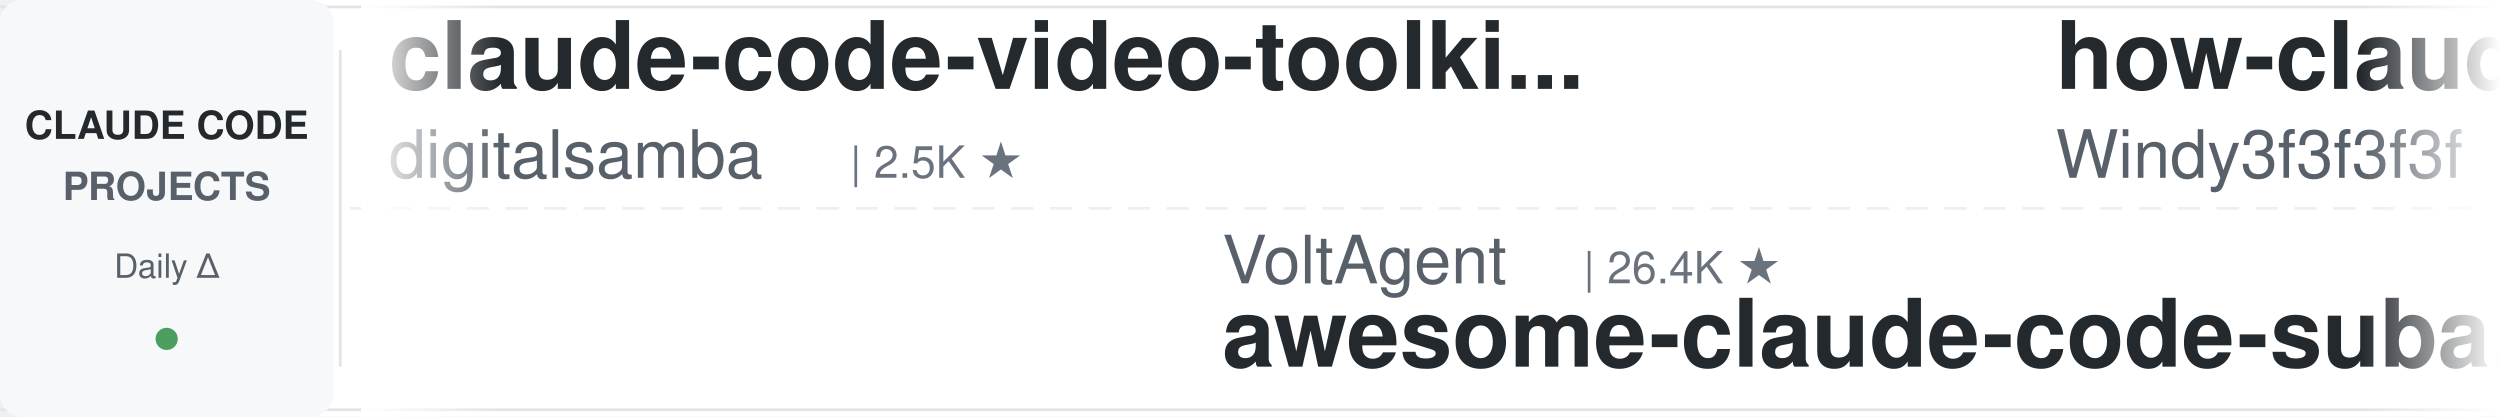
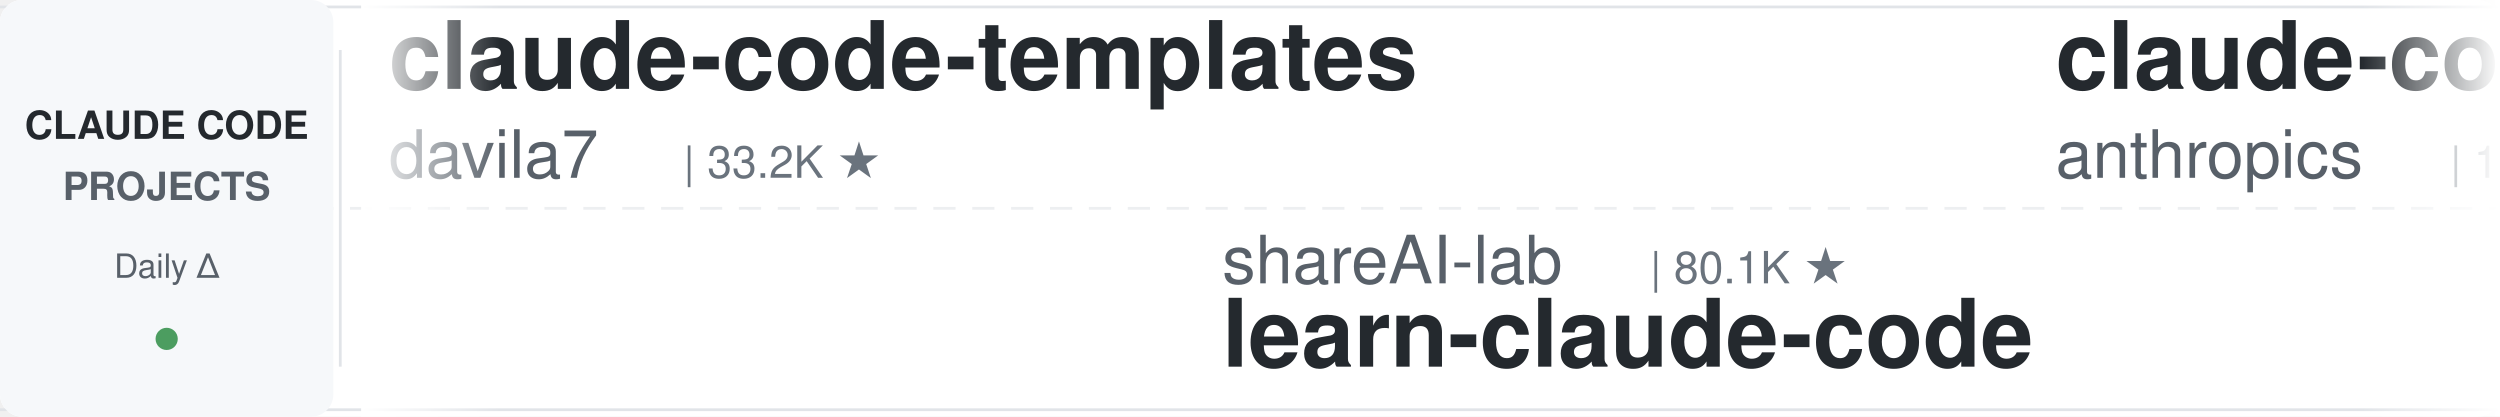
<svg xmlns="http://www.w3.org/2000/svg" width="900" height="150">
  <defs>
    <linearGradient id="leftFade" x1="0%" y1="0%" x2="100%" y2="0%">
      <stop offset="0%" style="stop-color:#ffffff;stop-opacity:1" />
      <stop offset="100%" style="stop-color:#ffffff;stop-opacity:0" />
    </linearGradient>
    <linearGradient id="rightFade" x1="0%" y1="0%" x2="100%" y2="0%">
      <stop offset="0%" style="stop-color:#ffffff;stop-opacity:0" />
      <stop offset="100%" style="stop-color:#ffffff;stop-opacity:1" />
    </linearGradient>
  </defs>
  <rect width="900" height="150" fill="#ffffff" rx="8" />
  <rect x="0" y="2" width="900" height="1" fill="#e1e4e8" />
  <rect x="0" y="147" width="900" height="1" fill="#e1e4e8" />
  <line x1="0" y1="75" x2="900" y2="75" stroke="#e1e4e8" stroke-width="1" stroke-dasharray="8 6" opacity="0.6" />
  <rect x="0" y="0" width="120" height="150" fill="#f6f8fa" rx="8" />
  <text x="60" y="50" font-family="-apple-system, BlinkMacSystemFont, 'Segoe UI', Helvetica, Arial, sans-serif" font-size="14" font-weight="600" fill="#24292e" text-anchor="middle">CLAUDE CODE</text>
  <text x="60" y="72" font-family="-apple-system, BlinkMacSystemFont, 'Segoe UI', Helvetica, Arial, sans-serif" font-size="14" font-weight="600" fill="#586069" text-anchor="middle">PROJECTS</text>
  <text x="60" y="100" font-family="-apple-system, BlinkMacSystemFont, 'Segoe UI', Helvetica, Arial, sans-serif" font-size="12" font-weight="500" fill="#586069" text-anchor="middle">Daily Δ</text>
  <circle cx="60" cy="122" r="4" fill="#22863a" opacity="0.8" />
  <rect x="122" y="18" width="1" height="114" fill="#e1e4e8" />
  <clipPath id="tickerClip">
    <rect x="130" y="0" width="770" height="150" />
  </clipPath>
  <g clip-path="url(#tickerClip)">
    <g id="tickerItems">
      <animateTransform attributeName="transform" attributeType="XML" type="translate" from="0 0" to="-3000 0" dur="54s" repeatCount="indefinite" />
      <g transform="translate(0, 0)">
-         <text x="140" y="32" font-family="-apple-system, BlinkMacSystemFont, 'Segoe UI', Helvetica, Arial, sans-serif" font-size="34" font-weight="600" fill="#24292e">claude-code-video-toolki...</text>
-         <text x="140" y="64" font-family="-apple-system, BlinkMacSystemFont, 'Segoe UI', Helvetica, Arial, sans-serif" font-size="24" font-weight="400" fill="#586069">digitalsamba</text>
-         <text x="306" y="64" font-family="-apple-system, BlinkMacSystemFont, 'Segoe UI', Helvetica, Arial, sans-serif" font-size="16" font-weight="500" fill="#6a737d">| 2.5K ★</text>
+         <text x="140" y="32" font-family="-apple-system, BlinkMacSystemFont, 'Segoe UI', Helvetica, Arial, sans-serif" font-size="34" font-weight="600" fill="#24292e">claude-code-templates</text>
+         <text x="140" y="64" font-family="-apple-system, BlinkMacSystemFont, 'Segoe UI', Helvetica, Arial, sans-serif" font-size="24" font-weight="400" fill="#586069">davila7</text>
+         <text x="246" y="64" font-family="-apple-system, BlinkMacSystemFont, 'Segoe UI', Helvetica, Arial, sans-serif" font-size="16" font-weight="500" fill="#6a737d">| 33.2K ★</text>
      </g>
      <g transform="translate(300, 0)">
-         <text x="140" y="102" font-family="-apple-system, BlinkMacSystemFont, 'Segoe UI', Helvetica, Arial, sans-serif" font-size="24" font-weight="400" fill="#586069">VoltAgent</text>
-         <text x="270" y="102" font-family="-apple-system, BlinkMacSystemFont, 'Segoe UI', Helvetica, Arial, sans-serif" font-size="16" font-weight="500" fill="#6a737d">| 26.4K ★</text>
-         <text x="140" y="132" font-family="-apple-system, BlinkMacSystemFont, 'Segoe UI', Helvetica, Arial, sans-serif" font-size="34" font-weight="600" fill="#24292e">awesome-claude-code-suba...</text>
+         <text x="140" y="102" font-family="-apple-system, BlinkMacSystemFont, 'Segoe UI', Helvetica, Arial, sans-serif" font-size="24" font-weight="400" fill="#586069">shareAI-lab</text>
+         <text x="294" y="102" font-family="-apple-system, BlinkMacSystemFont, 'Segoe UI', Helvetica, Arial, sans-serif" font-size="16" font-weight="500" fill="#6a737d">| 80.1K ★</text>
+         <text x="140" y="132" font-family="-apple-system, BlinkMacSystemFont, 'Segoe UI', Helvetica, Arial, sans-serif" font-size="34" font-weight="600" fill="#24292e">learn-claude-code</text>
      </g>
      <g transform="translate(600, 0)">
+         <text x="140" y="32" font-family="-apple-system, BlinkMacSystemFont, 'Segoe UI', Helvetica, Arial, sans-serif" font-size="34" font-weight="600" fill="#24292e">claude-code-base-action</text>
+         <text x="140" y="64" font-family="-apple-system, BlinkMacSystemFont, 'Segoe UI', Helvetica, Arial, sans-serif" font-size="24" font-weight="400" fill="#586069">anthropics</text>
+         <text x="282" y="64" font-family="-apple-system, BlinkMacSystemFont, 'Segoe UI', Helvetica, Arial, sans-serif" font-size="16" font-weight="500" fill="#6a737d">| 1.0K ★</text>
+       </g>
+       <g transform="translate(900, 0)">
+         <text x="140" y="102" font-family="-apple-system, BlinkMacSystemFont, 'Segoe UI', Helvetica, Arial, sans-serif" font-size="24" font-weight="400" fill="#586069">Chachamaru127</text>
+         <text x="318" y="102" font-family="-apple-system, BlinkMacSystemFont, 'Segoe UI', Helvetica, Arial, sans-serif" font-size="16" font-weight="500" fill="#6a737d">| 3.2K ★</text>
+         <text x="140" y="132" font-family="-apple-system, BlinkMacSystemFont, 'Segoe UI', Helvetica, Arial, sans-serif" font-size="34" font-weight="600" fill="#24292e">claude-code-harness</text>
+       </g>
+       <g transform="translate(1200, 0)">
        <text x="140" y="32" font-family="-apple-system, BlinkMacSystemFont, 'Segoe UI', Helvetica, Arial, sans-serif" font-size="34" font-weight="600" fill="#24292e">how-claude-code-works</text>
        <text x="140" y="64" font-family="-apple-system, BlinkMacSystemFont, 'Segoe UI', Helvetica, Arial, sans-serif" font-size="24" font-weight="400" fill="#586069">Windy3f3f3f3f</text>
        <text x="318" y="64" font-family="-apple-system, BlinkMacSystemFont, 'Segoe UI', Helvetica, Arial, sans-serif" font-size="16" font-weight="500" fill="#6a737d">| 3.8K ★</text>
      </g>
-       <g transform="translate(900, 0)">
-         <text x="140" y="102" font-family="-apple-system, BlinkMacSystemFont, 'Segoe UI', Helvetica, Arial, sans-serif" font-size="24" font-weight="400" fill="#586069">Yuyz0112</text>
-         <text x="258" y="102" font-family="-apple-system, BlinkMacSystemFont, 'Segoe UI', Helvetica, Arial, sans-serif" font-size="16" font-weight="500" fill="#6a737d">| 2.4K ★</text>
-         <text x="140" y="132" font-family="-apple-system, BlinkMacSystemFont, 'Segoe UI', Helvetica, Arial, sans-serif" font-size="34" font-weight="600" fill="#24292e">claude-code-reverse</text>
-       </g>
-       <g transform="translate(1200, 0)">
-         <text x="140" y="32" font-family="-apple-system, BlinkMacSystemFont, 'Segoe UI', Helvetica, Arial, sans-serif" font-size="34" font-weight="600" fill="#24292e">claude-code-my-workflow</text>
-         <text x="140" y="64" font-family="-apple-system, BlinkMacSystemFont, 'Segoe UI', Helvetica, Arial, sans-serif" font-size="24" font-weight="400" fill="#586069">pedrohcgs</text>
-         <text x="270" y="64" font-family="-apple-system, BlinkMacSystemFont, 'Segoe UI', Helvetica, Arial, sans-serif" font-size="16" font-weight="500" fill="#6a737d">| 1.7K ★</text>
-       </g>
      <g transform="translate(1500, 0)">
-         <text x="140" y="102" font-family="-apple-system, BlinkMacSystemFont, 'Segoe UI', Helvetica, Arial, sans-serif" font-size="24" font-weight="400" fill="#586069">repowise-dev</text>
-         <text x="306" y="102" font-family="-apple-system, BlinkMacSystemFont, 'Segoe UI', Helvetica, Arial, sans-serif" font-size="16" font-weight="500" fill="#6a737d">| 1.2K ★</text>
-         <text x="140" y="132" font-family="-apple-system, BlinkMacSystemFont, 'Segoe UI', Helvetica, Arial, sans-serif" font-size="34" font-weight="600" fill="#24292e">claude-code-prompts</text>
+         <text x="140" y="102" font-family="-apple-system, BlinkMacSystemFont, 'Segoe UI', Helvetica, Arial, sans-serif" font-size="24" font-weight="400" fill="#586069">FlorianBruniaux</text>
+         <text x="342" y="102" font-family="-apple-system, BlinkMacSystemFont, 'Segoe UI', Helvetica, Arial, sans-serif" font-size="16" font-weight="500" fill="#6a737d">| 6.4K ★</text>
+         <text x="140" y="132" font-family="-apple-system, BlinkMacSystemFont, 'Segoe UI', Helvetica, Arial, sans-serif" font-size="34" font-weight="600" fill="#24292e">claude-code-ultimate-gui...</text>
      </g>
      <g transform="translate(1800, 0)">
-         <text x="140" y="32" font-family="-apple-system, BlinkMacSystemFont, 'Segoe UI', Helvetica, Arial, sans-serif" font-size="34" font-weight="600" fill="#24292e">Claude-Code-Usage-Monito...</text>
-         <text x="140" y="64" font-family="-apple-system, BlinkMacSystemFont, 'Segoe UI', Helvetica, Arial, sans-serif" font-size="24" font-weight="400" fill="#586069">Maciek-roboblog</text>
-         <text x="342" y="64" font-family="-apple-system, BlinkMacSystemFont, 'Segoe UI', Helvetica, Arial, sans-serif" font-size="16" font-weight="500" fill="#6a737d">| 8.8K ★</text>
+         <text x="140" y="32" font-family="-apple-system, BlinkMacSystemFont, 'Segoe UI', Helvetica, Arial, sans-serif" font-size="34" font-weight="600" fill="#24292e">claude-code-guide</text>
+         <text x="140" y="64" font-family="-apple-system, BlinkMacSystemFont, 'Segoe UI', Helvetica, Arial, sans-serif" font-size="24" font-weight="400" fill="#586069">zebbern</text>
+         <text x="246" y="64" font-family="-apple-system, BlinkMacSystemFont, 'Segoe UI', Helvetica, Arial, sans-serif" font-size="16" font-weight="500" fill="#6a737d">| 4.7K ★</text>
      </g>
      <g transform="translate(2100, 0)">
-         <text x="140" y="102" font-family="-apple-system, BlinkMacSystemFont, 'Segoe UI', Helvetica, Arial, sans-serif" font-size="24" font-weight="400" fill="#586069">JrCx7scC</text>
-         <text x="258" y="102" font-family="-apple-system, BlinkMacSystemFont, 'Segoe UI', Helvetica, Arial, sans-serif" font-size="16" font-weight="500" fill="#6a737d">| 376 ★</text>
-         <text x="140" y="132" font-family="-apple-system, BlinkMacSystemFont, 'Segoe UI', Helvetica, Arial, sans-serif" font-size="34" font-weight="600" fill="#24292e">claude-code-source</text>
+         <text x="140" y="102" font-family="-apple-system, BlinkMacSystemFont, 'Segoe UI', Helvetica, Arial, sans-serif" font-size="24" font-weight="400" fill="#586069">Yeachan-Heo</text>
+         <text x="294" y="102" font-family="-apple-system, BlinkMacSystemFont, 'Segoe UI', Helvetica, Arial, sans-serif" font-size="16" font-weight="500" fill="#6a737d">| 40.7K ★</text>
+         <text x="140" y="132" font-family="-apple-system, BlinkMacSystemFont, 'Segoe UI', Helvetica, Arial, sans-serif" font-size="34" font-weight="600" fill="#24292e">oh-my-claudecode</text>
      </g>
      <g transform="translate(2400, 0)">
-         <text x="140" y="32" font-family="-apple-system, BlinkMacSystemFont, 'Segoe UI', Helvetica, Arial, sans-serif" font-size="34" font-weight="600" fill="#24292e">system_prompts_leaks</text>
-         <text x="140" y="64" font-family="-apple-system, BlinkMacSystemFont, 'Segoe UI', Helvetica, Arial, sans-serif" font-size="24" font-weight="400" fill="#586069">asgeirtj</text>
-         <text x="258" y="64" font-family="-apple-system, BlinkMacSystemFont, 'Segoe UI', Helvetica, Arial, sans-serif" font-size="16" font-weight="500" fill="#6a737d">| 71.0K ★</text>
+         <text x="140" y="32" font-family="-apple-system, BlinkMacSystemFont, 'Segoe UI', Helvetica, Arial, sans-serif" font-size="34" font-weight="600" fill="#24292e">free-claude-code</text>
+         <text x="140" y="64" font-family="-apple-system, BlinkMacSystemFont, 'Segoe UI', Helvetica, Arial, sans-serif" font-size="24" font-weight="400" fill="#586069">Alishahryar1</text>
+         <text x="306" y="64" font-family="-apple-system, BlinkMacSystemFont, 'Segoe UI', Helvetica, Arial, sans-serif" font-size="16" font-weight="500" fill="#6a737d">| 67.4K ★</text>
      </g>
      <g transform="translate(2700, 0)">
-         <text x="140" y="102" font-family="-apple-system, BlinkMacSystemFont, 'Segoe UI', Helvetica, Arial, sans-serif" font-size="24" font-weight="400" fill="#586069">shanraisshan</text>
-         <text x="306" y="102" font-family="-apple-system, BlinkMacSystemFont, 'Segoe UI', Helvetica, Arial, sans-serif" font-size="16" font-weight="500" fill="#6a737d">| 68.8K ★</text>
-         <text x="140" y="132" font-family="-apple-system, BlinkMacSystemFont, 'Segoe UI', Helvetica, Arial, sans-serif" font-size="34" font-weight="600" fill="#24292e">claude-code-best-practic...</text>
+         <text x="140" y="102" font-family="-apple-system, BlinkMacSystemFont, 'Segoe UI', Helvetica, Arial, sans-serif" font-size="24" font-weight="400" fill="#586069">darcyegb</text>
+         <text x="258" y="102" font-family="-apple-system, BlinkMacSystemFont, 'Segoe UI', Helvetica, Arial, sans-serif" font-size="16" font-weight="500" fill="#6a737d">| 779 ★</text>
+         <text x="140" y="132" font-family="-apple-system, BlinkMacSystemFont, 'Segoe UI', Helvetica, Arial, sans-serif" font-size="34" font-weight="600" fill="#24292e">ClaudeCodeAgents</text>
      </g>
      <g transform="translate(3000, 0)">
-         <text x="140" y="32" font-family="-apple-system, BlinkMacSystemFont, 'Segoe UI', Helvetica, Arial, sans-serif" font-size="34" font-weight="600" fill="#24292e">claude-code-video-toolki...</text>
-         <text x="140" y="64" font-family="-apple-system, BlinkMacSystemFont, 'Segoe UI', Helvetica, Arial, sans-serif" font-size="24" font-weight="400" fill="#586069">digitalsamba</text>
-         <text x="306" y="64" font-family="-apple-system, BlinkMacSystemFont, 'Segoe UI', Helvetica, Arial, sans-serif" font-size="16" font-weight="500" fill="#6a737d">| 2.5K ★</text>
+         <text x="140" y="32" font-family="-apple-system, BlinkMacSystemFont, 'Segoe UI', Helvetica, Arial, sans-serif" font-size="34" font-weight="600" fill="#24292e">claude-code-templates</text>
+         <text x="140" y="64" font-family="-apple-system, BlinkMacSystemFont, 'Segoe UI', Helvetica, Arial, sans-serif" font-size="24" font-weight="400" fill="#586069">davila7</text>
+         <text x="246" y="64" font-family="-apple-system, BlinkMacSystemFont, 'Segoe UI', Helvetica, Arial, sans-serif" font-size="16" font-weight="500" fill="#6a737d">| 33.2K ★</text>
      </g>
      <g transform="translate(3300, 0)">
-         <text x="140" y="102" font-family="-apple-system, BlinkMacSystemFont, 'Segoe UI', Helvetica, Arial, sans-serif" font-size="24" font-weight="400" fill="#586069">VoltAgent</text>
-         <text x="270" y="102" font-family="-apple-system, BlinkMacSystemFont, 'Segoe UI', Helvetica, Arial, sans-serif" font-size="16" font-weight="500" fill="#6a737d">| 26.4K ★</text>
-         <text x="140" y="132" font-family="-apple-system, BlinkMacSystemFont, 'Segoe UI', Helvetica, Arial, sans-serif" font-size="34" font-weight="600" fill="#24292e">awesome-claude-code-suba...</text>
+         <text x="140" y="102" font-family="-apple-system, BlinkMacSystemFont, 'Segoe UI', Helvetica, Arial, sans-serif" font-size="24" font-weight="400" fill="#586069">shareAI-lab</text>
+         <text x="294" y="102" font-family="-apple-system, BlinkMacSystemFont, 'Segoe UI', Helvetica, Arial, sans-serif" font-size="16" font-weight="500" fill="#6a737d">| 80.1K ★</text>
+         <text x="140" y="132" font-family="-apple-system, BlinkMacSystemFont, 'Segoe UI', Helvetica, Arial, sans-serif" font-size="34" font-weight="600" fill="#24292e">learn-claude-code</text>
      </g>
      <g transform="translate(3600, 0)">
-         <text x="140" y="32" font-family="-apple-system, BlinkMacSystemFont, 'Segoe UI', Helvetica, Arial, sans-serif" font-size="34" font-weight="600" fill="#24292e">how-claude-code-works</text>
-         <text x="140" y="64" font-family="-apple-system, BlinkMacSystemFont, 'Segoe UI', Helvetica, Arial, sans-serif" font-size="24" font-weight="400" fill="#586069">Windy3f3f3f3f</text>
-         <text x="318" y="64" font-family="-apple-system, BlinkMacSystemFont, 'Segoe UI', Helvetica, Arial, sans-serif" font-size="16" font-weight="500" fill="#6a737d">| 3.8K ★</text>
+         <text x="140" y="32" font-family="-apple-system, BlinkMacSystemFont, 'Segoe UI', Helvetica, Arial, sans-serif" font-size="34" font-weight="600" fill="#24292e">claude-code-base-action</text>
+         <text x="140" y="64" font-family="-apple-system, BlinkMacSystemFont, 'Segoe UI', Helvetica, Arial, sans-serif" font-size="24" font-weight="400" fill="#586069">anthropics</text>
+         <text x="282" y="64" font-family="-apple-system, BlinkMacSystemFont, 'Segoe UI', Helvetica, Arial, sans-serif" font-size="16" font-weight="500" fill="#6a737d">| 1.0K ★</text>
      </g>
      <g transform="translate(3900, 0)">
-         <text x="140" y="102" font-family="-apple-system, BlinkMacSystemFont, 'Segoe UI', Helvetica, Arial, sans-serif" font-size="24" font-weight="400" fill="#586069">Yuyz0112</text>
-         <text x="258" y="102" font-family="-apple-system, BlinkMacSystemFont, 'Segoe UI', Helvetica, Arial, sans-serif" font-size="16" font-weight="500" fill="#6a737d">| 2.4K ★</text>
-         <text x="140" y="132" font-family="-apple-system, BlinkMacSystemFont, 'Segoe UI', Helvetica, Arial, sans-serif" font-size="34" font-weight="600" fill="#24292e">claude-code-reverse</text>
+         <text x="140" y="102" font-family="-apple-system, BlinkMacSystemFont, 'Segoe UI', Helvetica, Arial, sans-serif" font-size="24" font-weight="400" fill="#586069">Chachamaru127</text>
+         <text x="318" y="102" font-family="-apple-system, BlinkMacSystemFont, 'Segoe UI', Helvetica, Arial, sans-serif" font-size="16" font-weight="500" fill="#6a737d">| 3.2K ★</text>
+         <text x="140" y="132" font-family="-apple-system, BlinkMacSystemFont, 'Segoe UI', Helvetica, Arial, sans-serif" font-size="34" font-weight="600" fill="#24292e">claude-code-harness</text>
      </g>
    </g>
  </g>
  <rect x="130" y="0" width="50" height="150" fill="url(#leftFade)" />
  <rect x="850" y="0" width="50" height="150" fill="url(#rightFade)" />
</svg>
